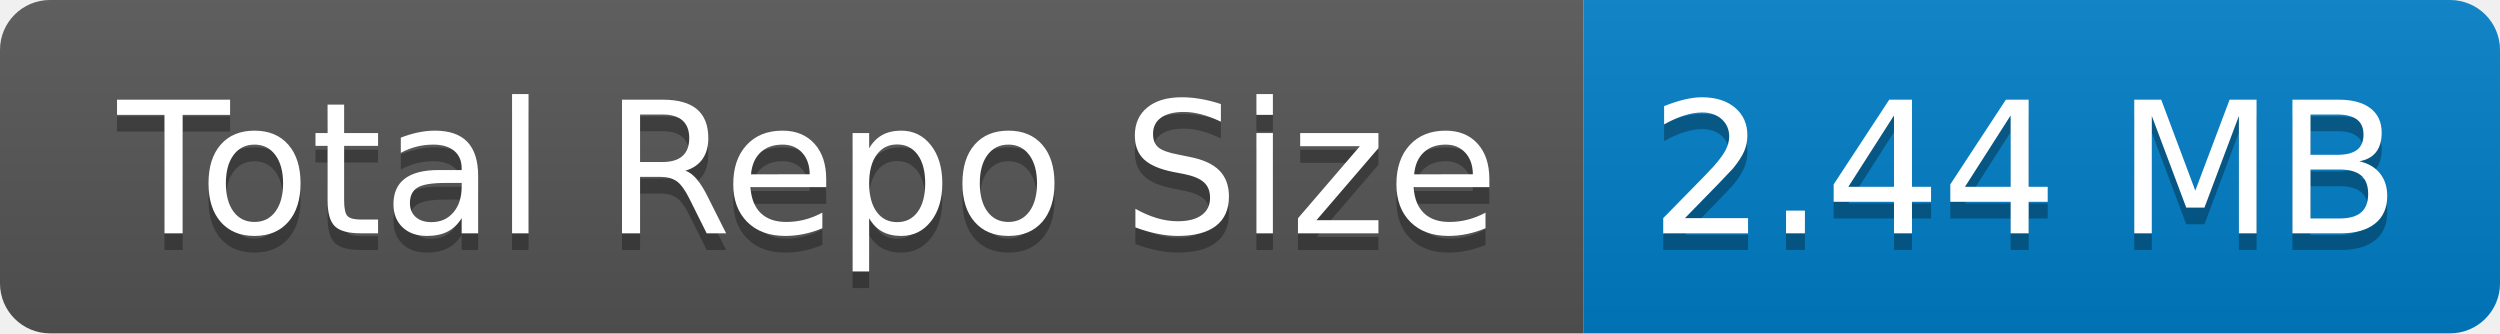
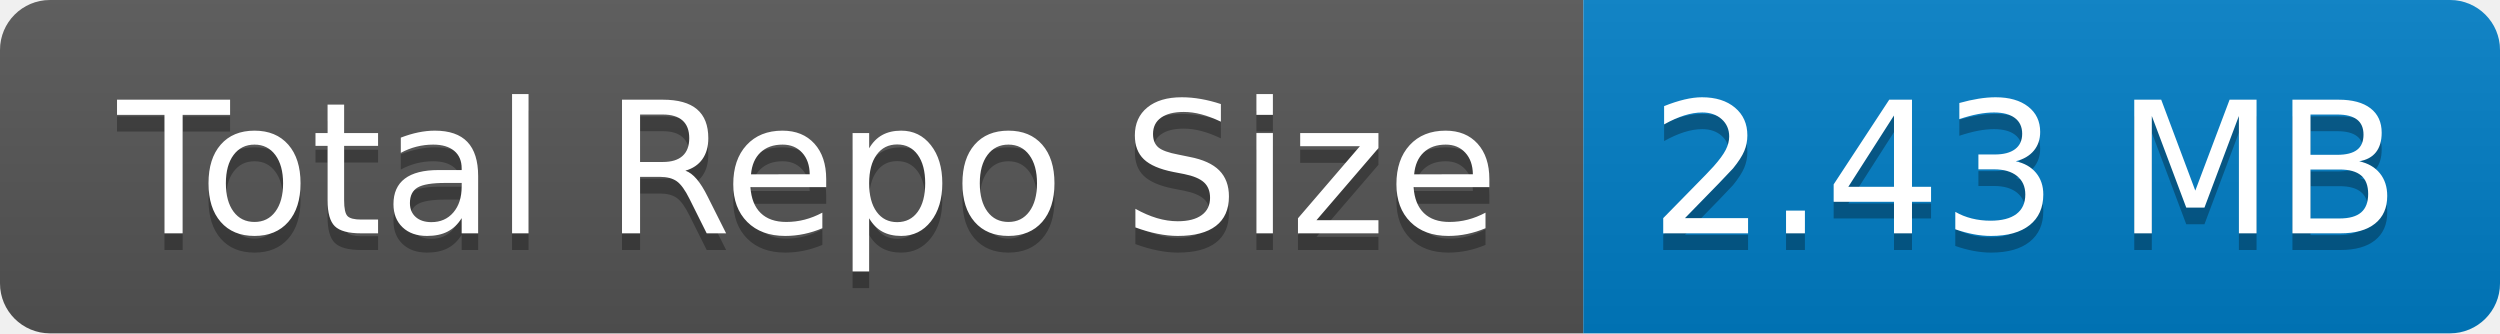
- <svg xmlns="http://www.w3.org/2000/svg" width="150" height="20" role="img" aria-label="Total Repo Size: 2.44 MB">
+ <svg xmlns="http://www.w3.org/2000/svg" width="150" height="20" role="img" aria-label="Total Repo Size: 2.43 MB">
  <linearGradient id="s" x2="0" y2="100%">
    <stop offset="0" stop-color="#bbb" stop-opacity=".1" />
    <stop offset="1" stop-opacity=".1" />
  </linearGradient>
  <clipPath id="r">
    <rect width="150" height="20" rx="3" fill="#fff" />
  </clipPath>
  <g clip-path="url(#r)">
    <rect width="95" height="20" fill="#555" />
    <rect x="95" width="55" height="20" fill="#007ec6" />
    <rect width="150" height="20" fill="url(#s)" />
  </g>
  <g fill="#fff" text-anchor="middle" font-family="Verdana,Geneva,DejaVu Sans,sans-serif" text-rendering="geometricPrecision" font-size="110">
    <text aria-hidden="true" x="485" y="150" fill="#010101" fill-opacity=".3" transform="scale(.1)" textLength="850">Total Repo Size</text>
    <text x="485" y="140" transform="scale(.1)" fill="#fff" textLength="850">Total Repo Size</text>
-     <text aria-hidden="true" x="1215" y="150" fill="#010101" fill-opacity=".3" transform="scale(.1)" textLength="450">2.44 MB</text>
-     <text x="1215" y="140" transform="scale(.1)" fill="#fff" textLength="450">2.44 MB</text>
+     <text aria-hidden="true" x="1215" y="150" fill="#010101" fill-opacity=".3" transform="scale(.1)" textLength="450">2.43 MB</text>
+     <text x="1215" y="140" transform="scale(.1)" fill="#fff" textLength="450">2.43 MB</text>
  </g>
</svg>
